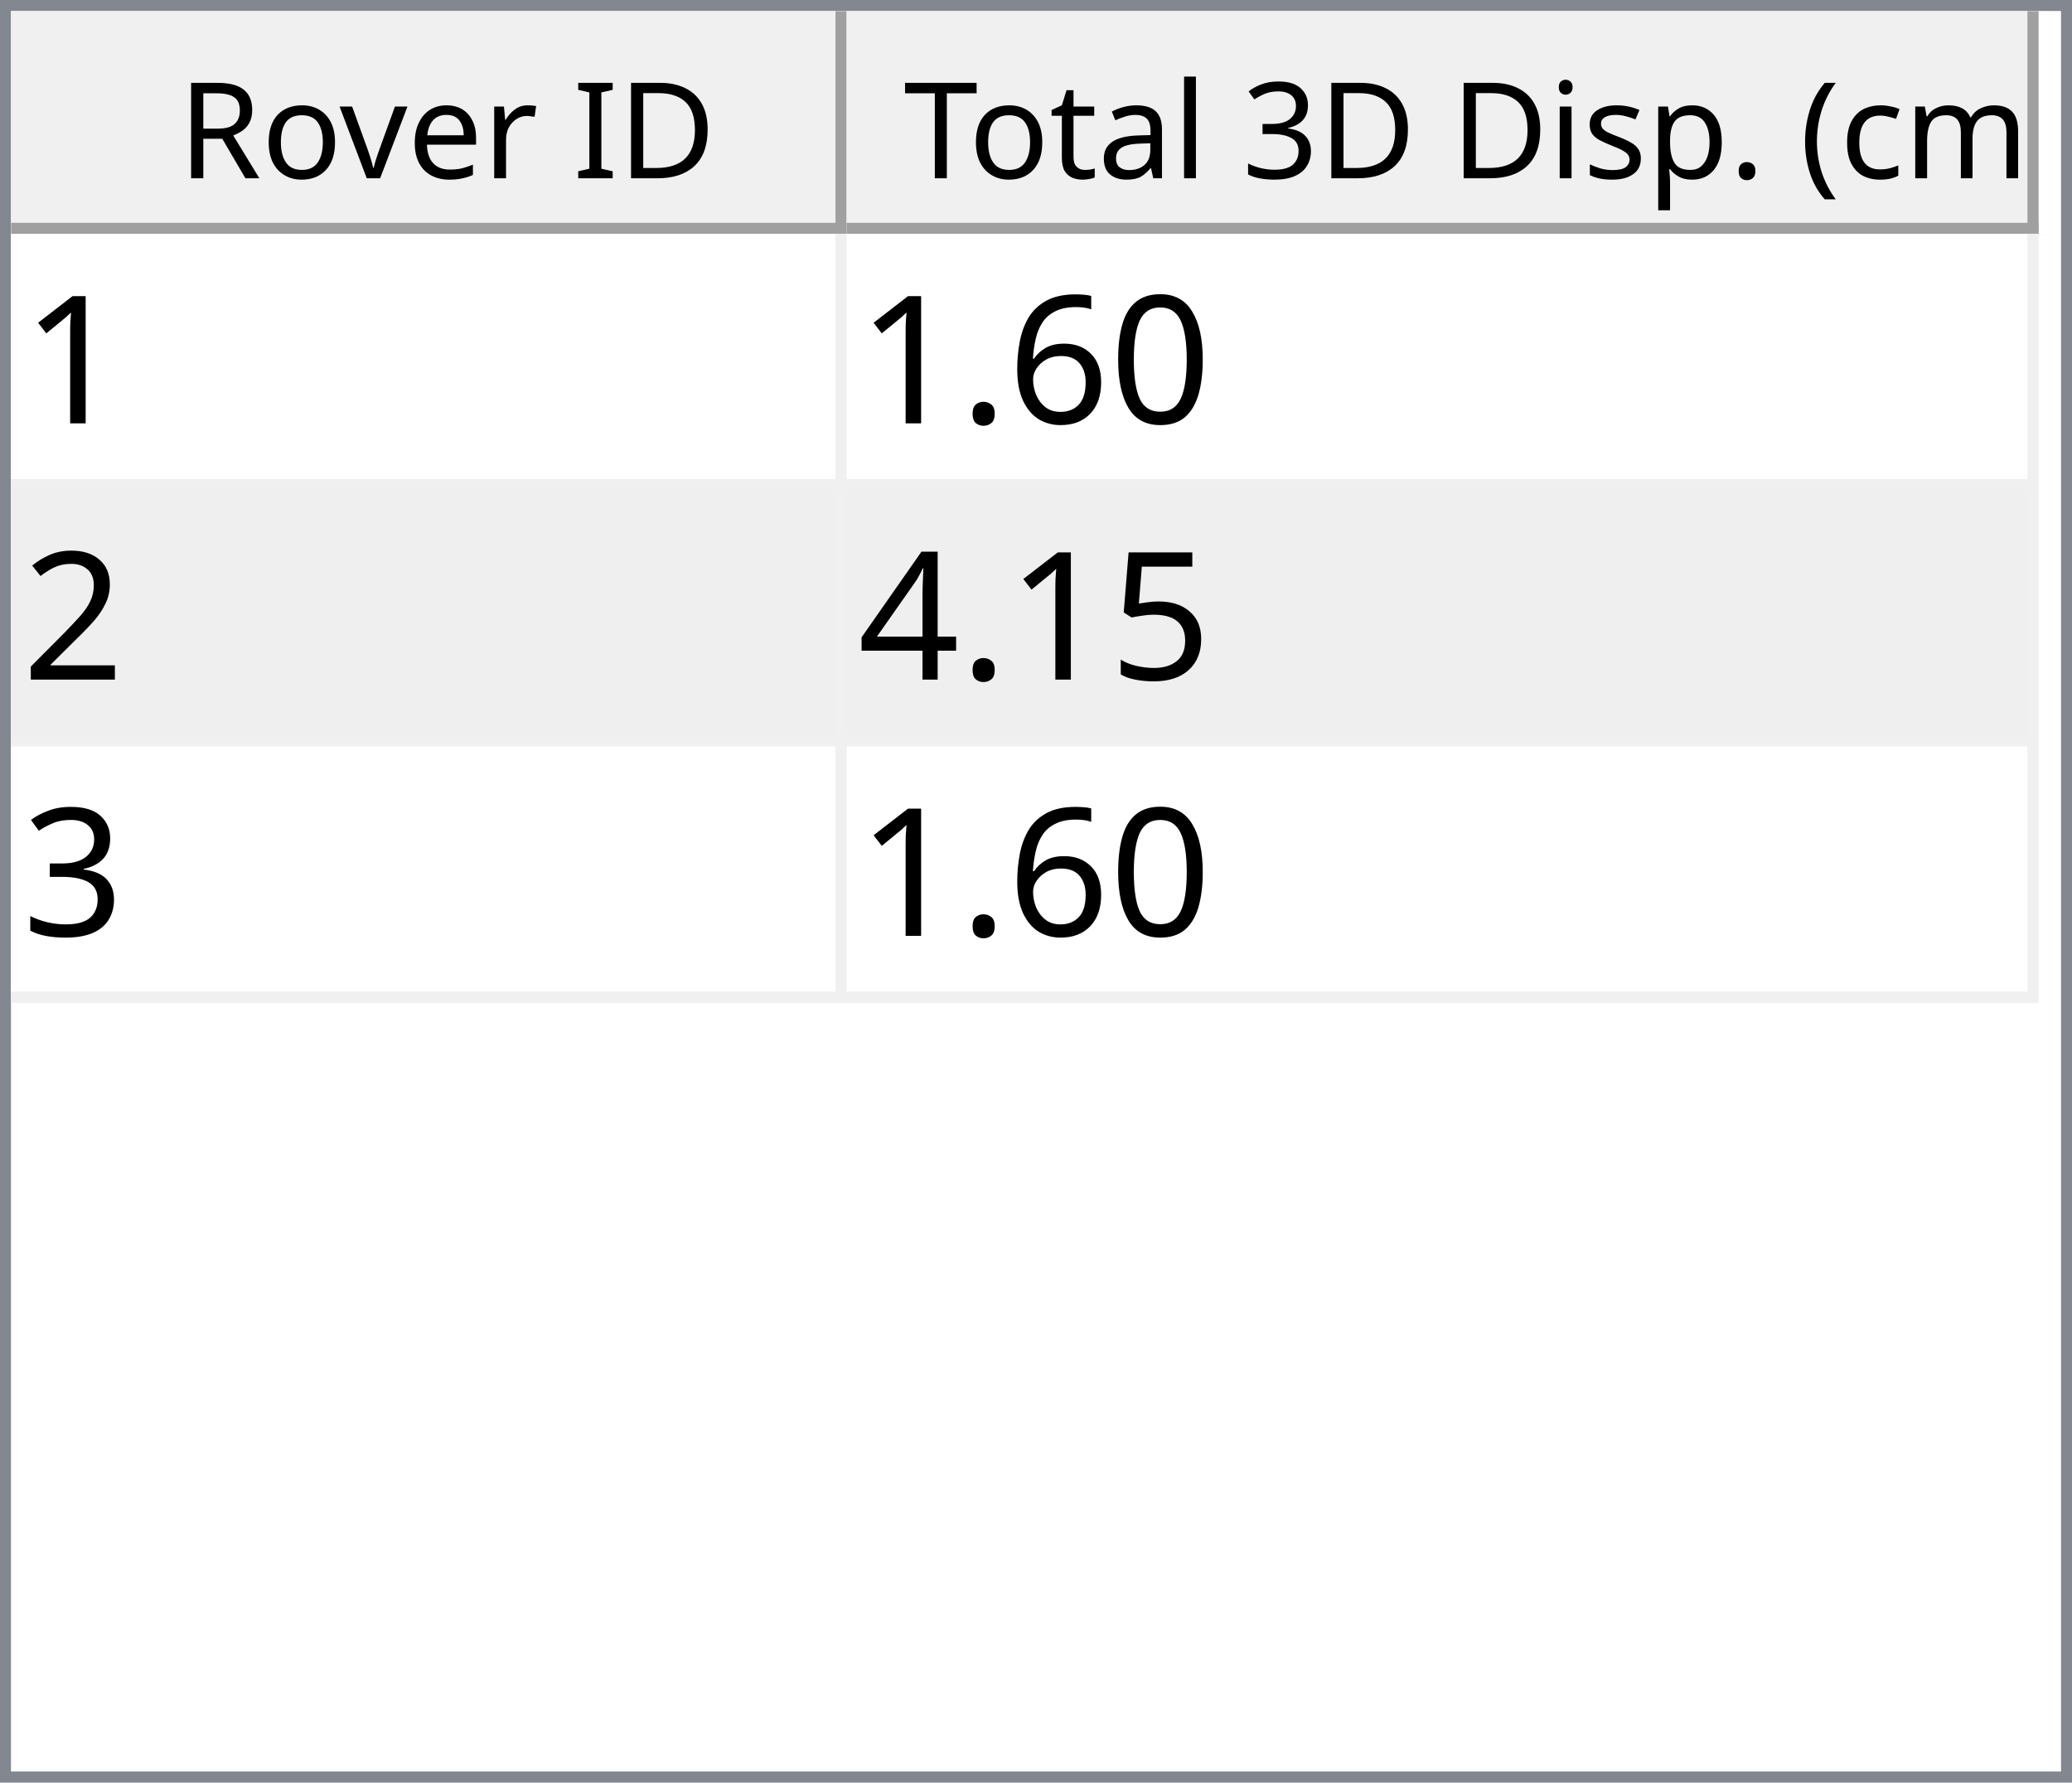
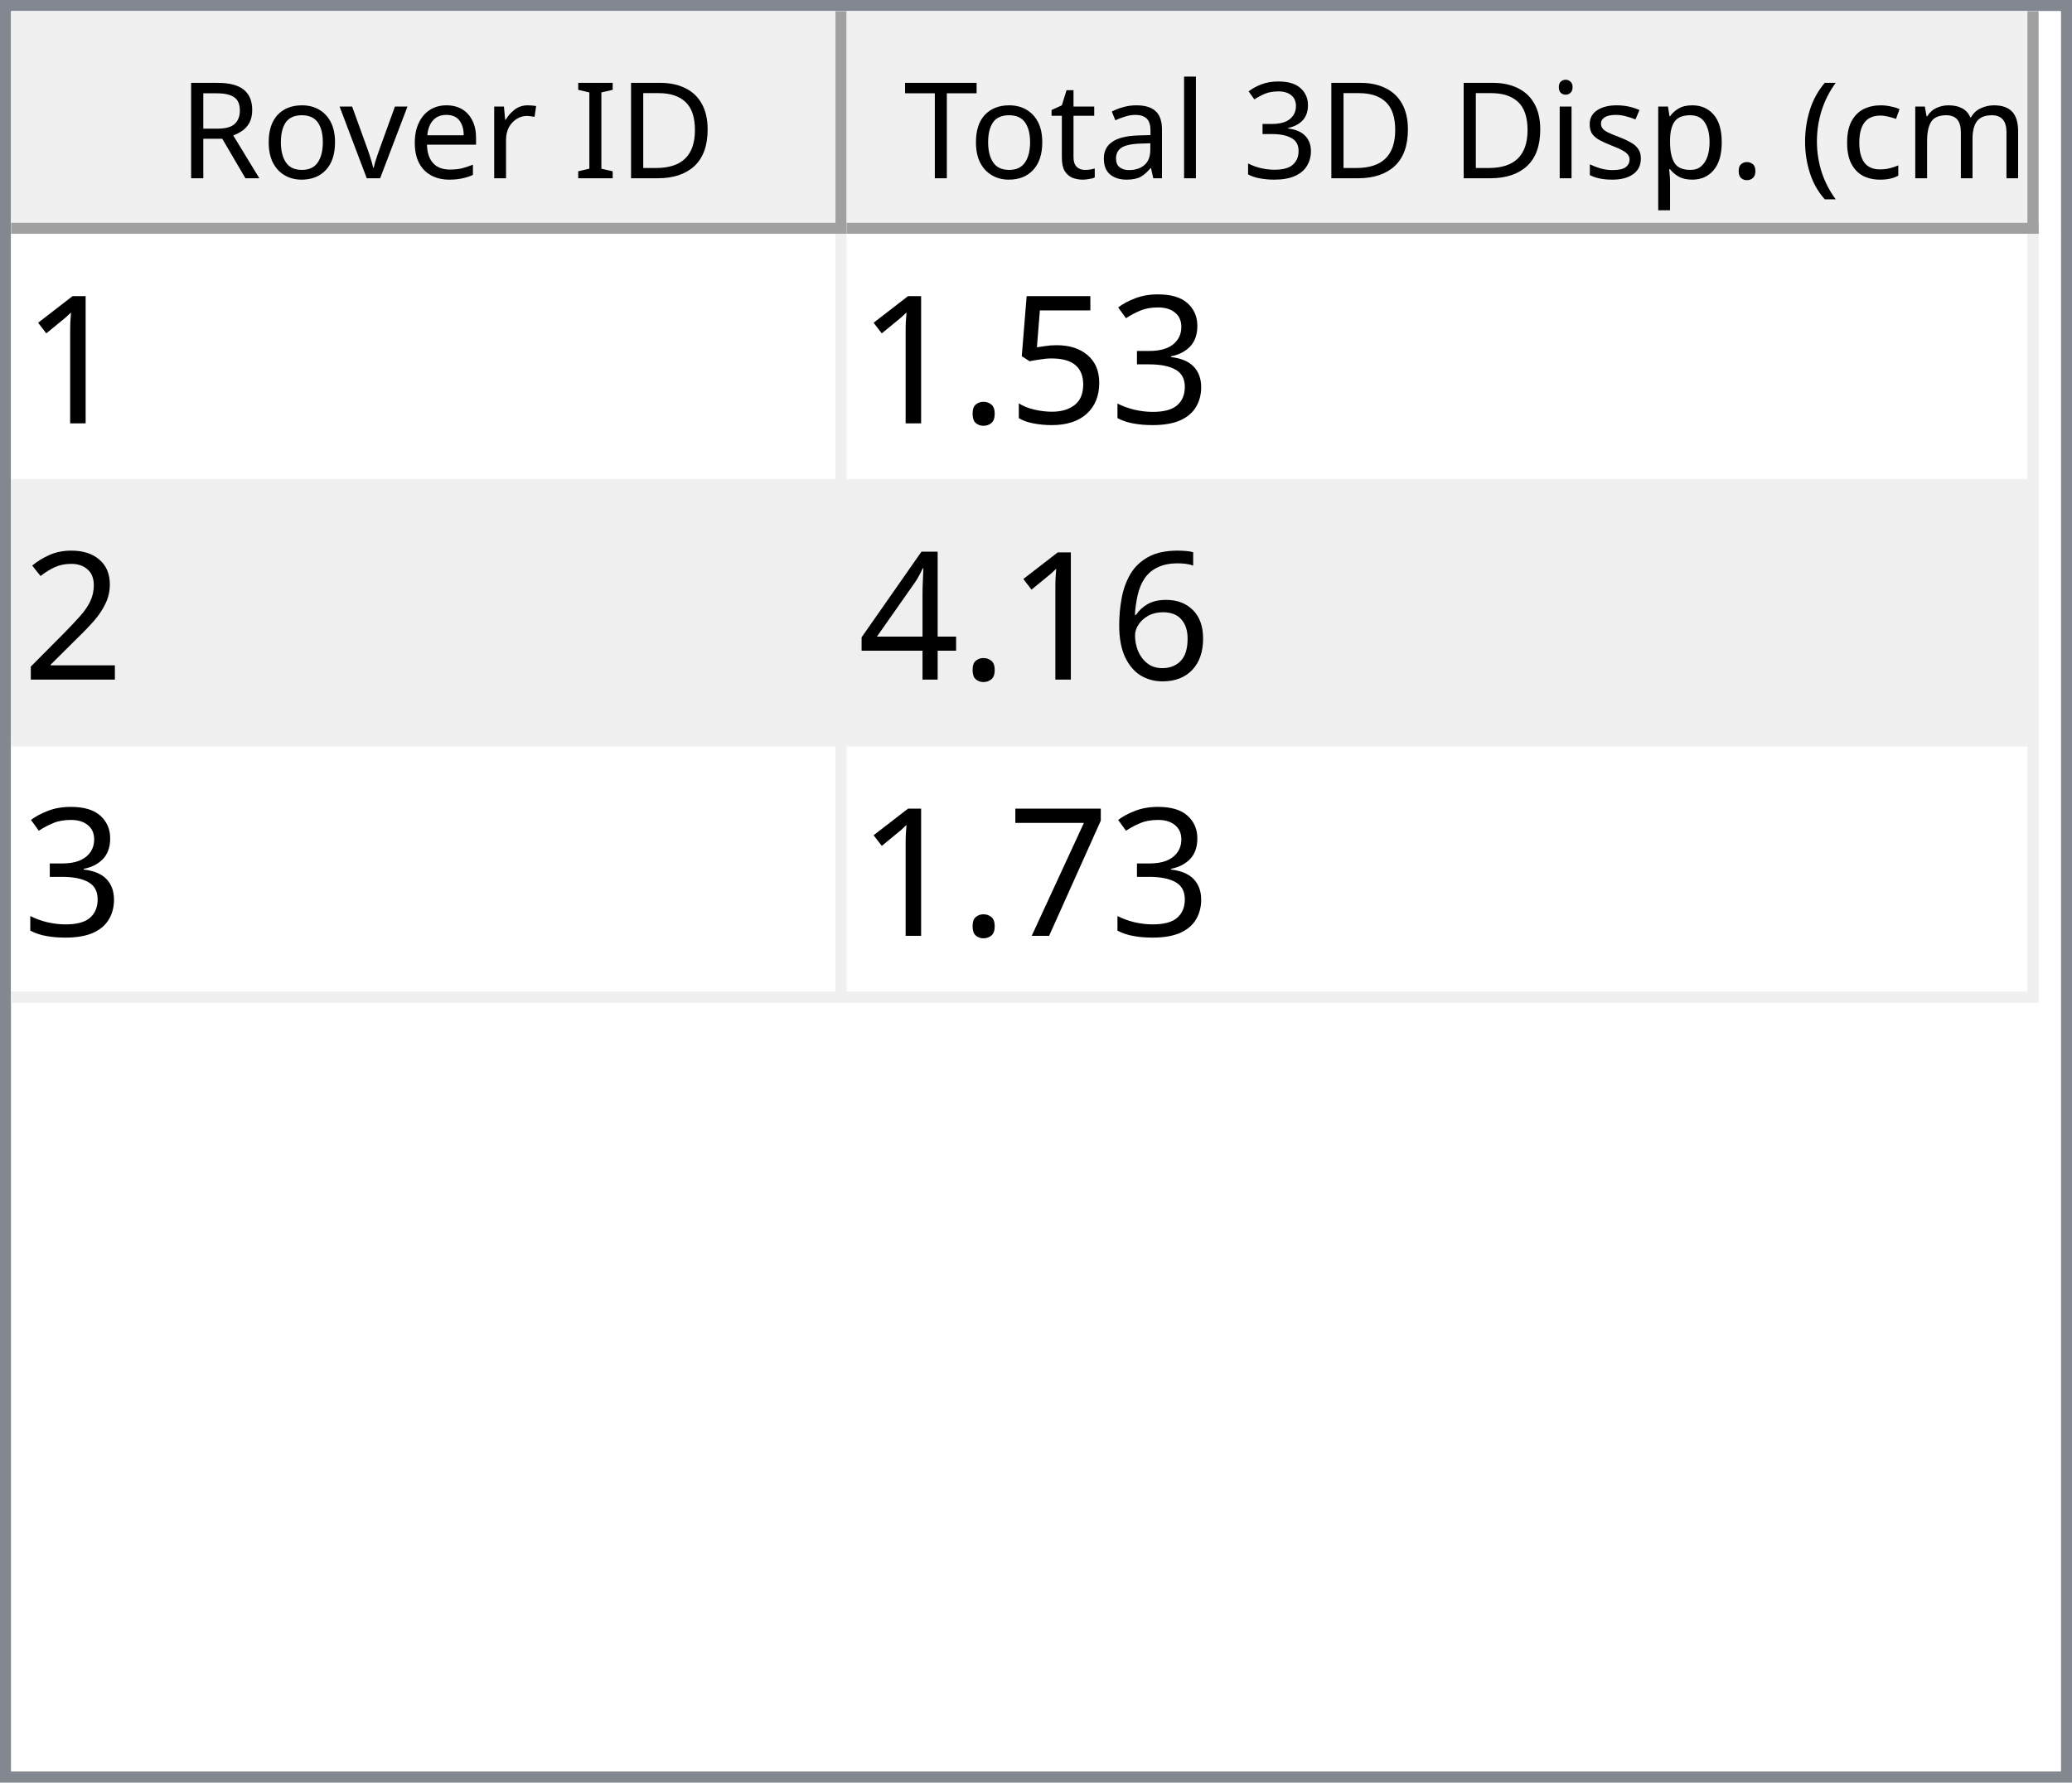
<svg xmlns="http://www.w3.org/2000/svg" style="fill-opacity:1; color-rendering:auto; color-interpolation:auto; text-rendering:auto; stroke:black; stroke-linecap:square; stroke-miterlimit:10; shape-rendering:auto; stroke-opacity:1; fill:black; stroke-dasharray:none; font-weight:normal; stroke-width:1; font-family:'Dialog'; font-style:normal; stroke-linejoin:miter; font-size:12px; stroke-dashoffset:0; image-rendering:auto;" width="186" height="160">
  <defs id="genericDefs" />
  <g>
    <defs id="defs1">
      <clipPath clipPathUnits="userSpaceOnUse" id="clipPath1">
        <path d="M0 0 L186 0 L186 160 L0 160 L0 0 Z" />
      </clipPath>
      <clipPath clipPathUnits="userSpaceOnUse" id="clipPath2">
        <path d="M0 0 L0 160 L186 160 L186 0 Z" />
      </clipPath>
      <clipPath clipPathUnits="userSpaceOnUse" id="clipPath3">
        <path d="M0 0 L0 20 L184 20 L184 0 Z" />
      </clipPath>
      <clipPath clipPathUnits="userSpaceOnUse" id="clipPath4">
        <path d="M0 0 L0 20 L75 20 L75 0 Z" />
      </clipPath>
      <clipPath clipPathUnits="userSpaceOnUse" id="clipPath5">
        <path d="M1 1 L1 19 L74 19 L74 1 Z" />
      </clipPath>
      <clipPath clipPathUnits="userSpaceOnUse" id="clipPath6">
        <path d="M0 0 L0 18 L73 18 L73 0 Z" />
      </clipPath>
      <clipPath clipPathUnits="userSpaceOnUse" id="clipPath7">
        <path d="M-0.5 -0.5 L-0.5 19.5 L74.5 19.5 L74.5 -0.5 Z" />
      </clipPath>
      <clipPath clipPathUnits="userSpaceOnUse" id="clipPath8">
        <path d="M0 0 L0 20 L107 20 L107 0 Z" />
      </clipPath>
      <clipPath clipPathUnits="userSpaceOnUse" id="clipPath9">
        <path d="M1 1 L1 19 L106 19 L106 1 Z" />
      </clipPath>
      <clipPath clipPathUnits="userSpaceOnUse" id="clipPath10">
        <path d="M0 0 L0 18 L105 18 L105 0 Z" />
      </clipPath>
      <clipPath clipPathUnits="userSpaceOnUse" id="clipPath11">
        <path d="M-0.5 -0.5 L-0.5 19.5 L106.5 19.5 L106.5 -0.5 Z" />
      </clipPath>
      <clipPath clipPathUnits="userSpaceOnUse" id="clipPath12">
        <path d="M0 0 L0 138 L184 138 L184 0 Z" />
      </clipPath>
      <clipPath clipPathUnits="userSpaceOnUse" id="clipPath13">
        <path d="M0 0 L0 69 L182 69 L182 0 Z" />
      </clipPath>
      <clipPath clipPathUnits="userSpaceOnUse" id="clipPath14">
        <path d="M-0.5 -0.5 L-0.5 68.5 L181.5 68.5 L181.5 -0.5 Z" />
      </clipPath>
      <clipPath clipPathUnits="userSpaceOnUse" id="clipPath15">
        <path d="M0 0 L0 22 L74 22 L74 0 Z" />
      </clipPath>
      <clipPath clipPathUnits="userSpaceOnUse" id="clipPath16">
        <path d="M0 0 L0 22 L106 22 L106 0 Z" />
      </clipPath>
      <font horiz-adv-x="64.551" id="font1">
        <font-face ascent="107.91" descent="25.098" units-per-em="100" style="font-style:normal; font-family:Segoe UI; font-weight:normal;" />
        <missing-glyph horiz-adv-x="64.551" d="M8.109 0 L8.109 68.266 L56.453 68.266 L56.453 0 L8.109 0 ZM15.328 7.234 L49.219 7.234 L49.219 61.031 L15.328 61.031 L15.328 7.234 Z" />
        <glyph unicode="D" horiz-adv-x="70.117" d="M9.188 0 L9.188 70.016 L28.516 70.016 Q65.531 70.016 65.531 35.891 Q65.531 19.672 55.25 9.836 Q44.969 0 27.734 0 L9.188 0 ZM17.391 62.594 L17.391 7.422 L27.828 7.422 Q41.609 7.422 49.273 14.797 Q56.938 22.172 56.938 35.688 Q56.938 62.594 28.328 62.594 L17.391 62.594 Z" />
        <glyph unicode="I" horiz-adv-x="26.611" d="M17.391 0 L9.188 0 L9.188 70.016 L17.391 70.016 L17.391 0 Z" />
        <glyph unicode=" " horiz-adv-x="27.393" d="" />
        <glyph unicode="r" horiz-adv-x="34.766" d="M34.188 41.891 Q32.078 43.5 28.125 43.5 Q23 43.5 19.555 38.672 Q16.109 33.844 16.109 25.484 L16.109 0 L8.109 0 L8.109 50 L16.109 50 L16.109 39.703 L16.312 39.703 Q18.016 44.969 21.531 47.922 Q25.047 50.875 29.391 50.875 Q32.516 50.875 34.188 50.203 L34.188 41.891 Z" />
        <glyph unicode="e" horiz-adv-x="52.295" d="M48.297 23 L12.984 23 Q13.188 14.656 17.484 10.109 Q21.781 5.562 29.297 5.562 Q37.75 5.562 44.828 11.141 L44.828 3.609 Q38.234 -1.172 27.391 -1.172 Q16.797 -1.172 10.742 5.641 Q4.688 12.453 4.688 24.812 Q4.688 36.469 11.305 43.82 Q17.922 51.172 27.734 51.172 Q37.547 51.172 42.922 44.828 Q48.297 38.484 48.297 27.203 L48.297 23 ZM40.094 29.781 Q40.047 36.719 36.75 40.578 Q33.453 44.438 27.594 44.438 Q21.922 44.438 17.969 40.383 Q14.016 36.328 13.094 29.781 L40.094 29.781 Z" />
        <glyph unicode="v" horiz-adv-x="47.9" d="M47.406 50 L27.484 0 L19.625 0 L0.688 50 L9.469 50 L22.172 13.672 Q23.578 9.672 23.922 6.688 L24.125 6.688 Q24.609 10.453 25.688 13.484 L38.969 50 L47.406 50 Z" />
        <glyph unicode="o" horiz-adv-x="58.594" d="M29 -1.172 Q17.922 -1.172 11.305 5.836 Q4.688 12.844 4.688 24.422 Q4.688 37.016 11.57 44.094 Q18.453 51.172 30.172 51.172 Q41.359 51.172 47.633 44.289 Q53.906 37.406 53.906 25.203 Q53.906 13.234 47.141 6.031 Q40.375 -1.172 29 -1.172 ZM29.594 44.438 Q21.875 44.438 17.383 39.188 Q12.891 33.938 12.891 24.703 Q12.891 15.828 17.43 10.695 Q21.969 5.562 29.594 5.562 Q37.359 5.562 41.531 10.594 Q45.703 15.625 45.703 24.906 Q45.703 34.281 41.531 39.359 Q37.359 44.438 29.594 44.438 Z" />
        <glyph unicode="R" horiz-adv-x="59.814" d="M59.375 0 L49.609 0 L37.891 19.625 Q36.281 22.359 34.766 24.289 Q33.25 26.219 31.664 27.438 Q30.078 28.656 28.25 29.219 Q26.422 29.781 24.125 29.781 L17.391 29.781 L17.391 0 L9.188 0 L9.188 70.016 L30.078 70.016 Q34.672 70.016 38.555 68.867 Q42.438 67.719 45.289 65.375 Q48.141 63.031 49.758 59.547 Q51.375 56.062 51.375 51.375 Q51.375 47.703 50.273 44.656 Q49.172 41.609 47.148 39.211 Q45.125 36.812 42.266 35.133 Q39.406 33.453 35.844 32.516 L35.844 32.328 Q37.594 31.547 38.891 30.547 Q40.188 29.547 41.359 28.18 Q42.531 26.812 43.68 25.078 Q44.828 23.344 46.234 21.047 L59.375 0 ZM17.391 62.594 L17.391 37.203 L28.516 37.203 Q31.594 37.203 34.203 38.133 Q36.812 39.062 38.719 40.797 Q40.625 42.531 41.703 45.047 Q42.781 47.562 42.781 50.688 Q42.781 56.297 39.141 59.445 Q35.5 62.594 28.609 62.594 L17.391 62.594 Z" />
        <glyph unicode=")" horiz-adv-x="30.176" d="M8.297 -15.922 L1.172 -15.922 Q16.406 2.344 16.406 26.812 Q16.406 51.469 1.078 70.016 L8.297 70.016 Q23.531 52.156 23.531 26.703 Q23.531 1.375 8.297 -15.922 Z" />
        <glyph unicode="m" horiz-adv-x="86.133" d="M79.109 0 L71.094 0 L71.094 28.719 Q71.094 37.016 68.531 40.727 Q65.969 44.438 59.906 44.438 Q54.781 44.438 51.195 39.75 Q47.609 35.062 47.609 28.516 L47.609 0 L39.594 0 L39.594 29.688 Q39.594 44.438 28.219 44.438 Q22.953 44.438 19.531 40.016 Q16.109 35.594 16.109 28.516 L16.109 0 L8.109 0 L8.109 50 L16.109 50 L16.109 42.094 L16.312 42.094 Q21.625 51.172 31.844 51.172 Q36.969 51.172 40.773 48.312 Q44.578 45.453 46 40.828 Q51.562 51.172 62.594 51.172 Q79.109 51.172 79.109 30.812 L79.109 0 Z" />
        <glyph unicode="c" horiz-adv-x="46.191" d="M42.188 2.297 Q36.422 -1.172 28.516 -1.172 Q17.828 -1.172 11.258 5.789 Q4.688 12.75 4.688 23.828 Q4.688 36.188 11.766 43.68 Q18.844 51.172 30.672 51.172 Q37.25 51.172 42.281 48.734 L42.281 40.531 Q36.719 44.438 30.375 44.438 Q22.703 44.438 17.797 38.945 Q12.891 33.453 12.891 24.516 Q12.891 15.719 17.508 10.641 Q22.125 5.562 29.891 5.562 Q36.422 5.562 42.188 9.906 L42.188 2.297 Z" />
        <glyph unicode="(" horiz-adv-x="30.176" d="M29.109 -15.922 L21.969 -15.922 Q6.844 1.375 6.844 26.703 Q6.844 52.156 21.969 70.016 L29.203 70.016 Q13.875 51.469 13.875 26.812 Q13.875 2.344 29.109 -15.922 Z" />
        <glyph unicode="." horiz-adv-x="21.68" d="M10.891 -1.078 Q8.641 -1.078 7.055 0.539 Q5.469 2.156 5.469 4.391 Q5.469 6.641 7.055 8.273 Q8.641 9.906 10.891 9.906 Q13.188 9.906 14.797 8.273 Q16.406 6.641 16.406 4.391 Q16.406 2.156 14.797 0.539 Q13.188 -1.078 10.891 -1.078 Z" />
        <glyph unicode="p" horiz-adv-x="58.789" d="M16.312 7.234 L16.109 7.234 L16.109 -23 L8.109 -23 L8.109 50 L16.109 50 L16.109 41.219 L16.312 41.219 Q22.219 51.172 33.594 51.172 Q43.266 51.172 48.688 44.461 Q54.109 37.75 54.109 26.469 Q54.109 13.922 48 6.375 Q41.891 -1.172 31.297 -1.172 Q21.578 -1.172 16.312 7.234 ZM16.109 27.391 L16.109 20.406 Q16.109 14.203 20.141 9.883 Q24.172 5.562 30.375 5.562 Q37.641 5.562 41.773 11.133 Q45.906 16.703 45.906 26.609 Q45.906 34.969 42.047 39.703 Q38.188 44.438 31.594 44.438 Q24.609 44.438 20.359 39.578 Q16.109 34.719 16.109 27.391 Z" />
        <glyph unicode="s" horiz-adv-x="42.432" d="M5.078 1.812 L5.078 10.406 Q11.625 5.562 19.484 5.562 Q30.031 5.562 30.031 12.594 Q30.031 14.594 29.125 15.992 Q28.219 17.391 26.68 18.461 Q25.141 19.531 23.07 20.383 Q21 21.234 18.609 22.172 Q15.281 23.484 12.766 24.828 Q10.25 26.172 8.57 27.859 Q6.891 29.547 6.031 31.695 Q5.172 33.844 5.172 36.719 Q5.172 40.234 6.789 42.945 Q8.406 45.656 11.086 47.484 Q13.766 49.312 17.211 50.242 Q20.656 51.172 24.312 51.172 Q30.812 51.172 35.938 48.922 L35.938 40.828 Q30.422 44.438 23.25 44.438 Q21 44.438 19.195 43.922 Q17.391 43.406 16.094 42.477 Q14.797 41.547 14.086 40.258 Q13.375 38.969 13.375 37.406 Q13.375 35.453 14.086 34.133 Q14.797 32.812 16.164 31.789 Q17.531 30.766 19.484 29.938 Q21.438 29.109 23.922 28.125 Q27.25 26.859 29.883 25.516 Q32.516 24.172 34.375 22.484 Q36.234 20.797 37.234 18.602 Q38.234 16.406 38.234 13.375 Q38.234 9.672 36.602 6.938 Q34.969 4.203 32.234 2.398 Q29.5 0.594 25.93 -0.289 Q22.359 -1.172 18.453 -1.172 Q10.75 -1.172 5.078 1.812 Z" />
        <glyph unicode="i" horiz-adv-x="24.219" d="M12.203 62.703 Q10.062 62.703 8.547 64.164 Q7.031 65.625 7.031 67.875 Q7.031 70.125 8.547 71.609 Q10.062 73.094 12.203 73.094 Q14.406 73.094 15.945 71.609 Q17.484 70.125 17.484 67.875 Q17.484 65.719 15.945 64.211 Q14.406 62.703 12.203 62.703 ZM16.109 0 L8.109 0 L8.109 50 L16.109 50 L16.109 0 Z" />
        <glyph unicode="3" horiz-adv-x="53.906" d="M46.531 19.828 Q46.531 15.094 44.75 11.211 Q42.969 7.328 39.719 4.57 Q36.469 1.812 31.93 0.297 Q27.391 -1.219 21.922 -1.219 Q11.922 -1.219 6 2.594 L6 11.188 Q13.094 5.609 22.219 5.609 Q25.875 5.609 28.828 6.539 Q31.781 7.469 33.906 9.227 Q36.031 10.984 37.18 13.477 Q38.328 15.969 38.328 19.094 Q38.328 32.812 18.797 32.812 L12.984 32.812 L12.984 39.594 L18.5 39.594 Q35.797 39.594 35.797 52.484 Q35.797 64.406 22.609 64.406 Q15.188 64.406 8.688 59.422 L8.688 67.188 Q15.375 71.188 24.609 71.188 Q29 71.188 32.57 69.969 Q36.141 68.75 38.68 66.555 Q41.219 64.359 42.609 61.281 Q44 58.203 44 54.5 Q44 40.672 30.031 36.719 L30.031 36.531 Q33.594 36.141 36.625 34.797 Q39.656 33.453 41.852 31.305 Q44.047 29.156 45.289 26.25 Q46.531 23.344 46.531 19.828 Z" />
        <glyph unicode="l" horiz-adv-x="24.219" d="M16.109 0 L8.109 0 L8.109 74.031 L16.109 74.031 L16.109 0 Z" />
        <glyph unicode="a" horiz-adv-x="50.879" d="M43.891 0 L35.891 0 L35.891 7.812 L35.688 7.812 Q30.469 -1.172 20.312 -1.172 Q12.844 -1.172 8.617 2.781 Q4.391 6.734 4.391 13.281 Q4.391 27.297 20.906 29.594 L35.891 31.688 Q35.891 44.438 25.594 44.438 Q16.547 44.438 9.281 38.281 L9.281 46.484 Q16.656 51.172 26.266 51.172 Q43.891 51.172 43.891 32.516 L43.891 0 ZM35.891 25.297 L23.828 23.641 Q18.266 22.859 15.43 20.875 Q12.594 18.891 12.594 13.875 Q12.594 10.203 15.211 7.883 Q17.828 5.562 22.172 5.562 Q28.125 5.562 32.008 9.742 Q35.891 13.922 35.891 20.312 L35.891 25.297 Z" />
        <glyph unicode="t" horiz-adv-x="33.887" d="M31.297 0.484 Q28.469 -1.078 23.828 -1.078 Q10.688 -1.078 10.688 13.578 L10.688 43.172 L2.094 43.172 L2.094 50 L10.688 50 L10.688 62.203 L18.703 64.797 L18.703 50 L31.297 50 L31.297 43.172 L18.703 43.172 L18.703 14.984 Q18.703 9.969 20.414 7.82 Q22.125 5.672 26.078 5.672 Q29.109 5.672 31.297 7.328 L31.297 0.484 Z" />
        <glyph unicode="T" horiz-adv-x="52.393" d="M50.594 62.594 L30.375 62.594 L30.375 0 L22.172 0 L22.172 62.594 L2 62.594 L2 70.016 L50.594 70.016 L50.594 62.594 Z" />
      </font>
      <font horiz-adv-x="75.0" id="font2">
        <font-face ascent="100.537" descent="21.973" units-per-em="100" style="font-style:normal; font-family:sans-serif; font-weight:normal;" />
        <missing-glyph horiz-adv-x="75.0" d="M12.5 0 L12.5 62.5 L62.5 62.5 L62.5 0 L12.5 0 ZM14.062 1.562 L60.938 1.562 L60.938 60.938 L14.062 60.938 L14.062 1.562 Z" />
        <glyph unicode="1" horiz-adv-x="55.615" d="M37.25 0 L28.469 0 L28.469 56 Q25.297 52.984 20.141 49.953 Q14.984 46.922 10.891 45.406 L10.891 53.906 Q18.266 57.375 23.781 62.305 Q29.297 67.234 31.594 71.875 L37.25 71.875 L37.25 0 Z" />
-         <glyph unicode="0" horiz-adv-x="55.615" d="M4.156 35.297 Q4.156 48 6.766 55.742 Q9.375 63.484 14.523 67.68 Q19.672 71.875 27.484 71.875 Q33.25 71.875 37.594 69.555 Q41.938 67.234 44.773 62.867 Q47.609 58.5 49.219 52.227 Q50.828 45.953 50.828 35.297 Q50.828 22.703 48.242 14.969 Q45.656 7.234 40.508 3.008 Q35.359 -1.219 27.484 -1.219 Q17.141 -1.219 11.234 6.203 Q4.156 15.141 4.156 35.297 ZM13.188 35.297 Q13.188 17.672 17.312 11.836 Q21.438 6 27.484 6 Q33.547 6 37.672 11.859 Q41.797 17.719 41.797 35.297 Q41.797 52.984 37.672 58.789 Q33.547 64.594 27.391 64.594 Q21.344 64.594 17.719 59.469 Q13.188 52.938 13.188 35.297 Z" />
-         <glyph unicode="6" horiz-adv-x="55.615" d="M49.75 54.047 L41.016 53.375 Q39.844 58.547 37.703 60.891 Q34.125 64.656 28.906 64.656 Q24.703 64.656 21.531 62.312 Q17.391 59.281 14.992 53.469 Q12.594 47.656 12.5 36.922 Q15.672 41.75 20.266 44.094 Q24.859 46.438 29.891 46.438 Q38.672 46.438 44.852 39.969 Q51.031 33.5 51.031 23.25 Q51.031 16.5 48.125 10.719 Q45.219 4.938 40.141 1.859 Q35.062 -1.219 28.609 -1.219 Q17.625 -1.219 10.695 6.859 Q3.766 14.938 3.766 33.5 Q3.766 54.25 11.422 63.672 Q18.109 71.875 29.438 71.875 Q37.891 71.875 43.289 67.141 Q48.688 62.406 49.75 54.047 ZM13.875 23.188 Q13.875 18.656 15.797 14.508 Q17.719 10.359 21.188 8.18 Q24.656 6 28.469 6 Q34.031 6 38.039 10.492 Q42.047 14.984 42.047 22.703 Q42.047 30.125 38.086 34.398 Q34.125 38.672 28.125 38.672 Q22.172 38.672 18.023 34.398 Q13.875 30.125 13.875 23.188 Z" />
+         <glyph unicode="3" horiz-adv-x="55.615" d="M4.203 18.891 L12.984 20.062 Q14.5 12.594 18.141 9.297 Q21.781 6 27 6 Q33.203 6 37.477 10.297 Q41.75 14.594 41.75 20.953 Q41.75 27 37.797 30.93 Q33.844 34.859 27.734 34.859 Q25.25 34.859 21.531 33.891 L22.516 41.609 Q23.391 41.5 23.922 41.5 Q29.547 41.5 34.039 44.43 Q38.531 47.359 38.531 53.469 Q38.531 58.297 35.258 61.477 Q31.984 64.656 26.812 64.656 Q21.688 64.656 18.266 61.43 Q14.844 58.203 13.875 51.766 L5.078 53.328 Q6.688 62.156 12.398 67.016 Q18.109 71.875 26.609 71.875 Q32.469 71.875 37.398 69.359 Q42.328 66.844 44.945 62.5 Q47.562 58.156 47.562 53.266 Q47.562 48.641 45.07 44.828 Q42.578 41.016 37.703 38.766 Q44.047 37.312 47.562 32.695 Q51.078 28.078 51.078 21.141 Q51.078 11.766 44.242 5.25 Q37.406 -1.266 26.953 -1.266 Q17.531 -1.266 11.305 4.352 Q5.078 9.969 4.203 18.891 Z" />
+         <glyph unicode="5" horiz-adv-x="55.615" d="M4.156 18.75 L13.375 19.531 Q14.406 12.797 18.141 9.398 Q21.875 6 27.156 6 Q33.5 6 37.891 10.789 Q42.281 15.578 42.281 23.484 Q42.281 31 38.062 35.352 Q33.844 39.703 27 39.703 Q22.75 39.703 19.336 37.773 Q15.922 35.844 13.969 32.766 L5.719 33.844 L12.641 70.609 L48.25 70.609 L48.25 62.203 L19.672 62.203 L15.828 42.969 Q22.266 47.469 29.344 47.469 Q38.719 47.469 45.164 40.969 Q51.609 34.469 51.609 24.266 Q51.609 14.547 45.953 7.469 Q39.062 -1.219 27.156 -1.219 Q17.391 -1.219 11.211 4.25 Q5.031 9.719 4.156 18.75 Z" />
        <glyph unicode="." horiz-adv-x="27.783" d="M9.078 0 L9.078 10.016 L19.094 10.016 L19.094 0 L9.078 0 Z" />
        <glyph unicode="2" horiz-adv-x="55.615" d="M50.344 8.453 L50.344 0 L3.031 0 Q2.938 3.172 4.047 6.109 Q5.859 10.938 9.836 15.625 Q13.812 20.312 21.344 26.469 Q33.016 36.031 37.117 41.625 Q41.219 47.219 41.219 52.203 Q41.219 57.422 37.477 61.008 Q33.734 64.594 27.734 64.594 Q21.391 64.594 17.578 60.789 Q13.766 56.984 13.719 50.25 L4.688 51.172 Q5.609 61.281 11.664 66.578 Q17.719 71.875 27.938 71.875 Q38.234 71.875 44.242 66.164 Q50.25 60.453 50.25 52 Q50.25 47.703 48.492 43.555 Q46.734 39.406 42.656 34.812 Q38.578 30.219 29.109 22.219 Q21.188 15.578 18.945 13.211 Q16.703 10.844 15.234 8.453 L50.344 8.453 Z" />
-         <glyph unicode="5" horiz-adv-x="55.615" d="M4.156 18.75 L13.375 19.531 Q14.406 12.797 18.141 9.398 Q21.875 6 27.156 6 Q33.5 6 37.891 10.789 Q42.281 15.578 42.281 23.484 Q42.281 31 38.062 35.352 Q33.844 39.703 27 39.703 Q22.75 39.703 19.336 37.773 Q15.922 35.844 13.969 32.766 L5.719 33.844 L12.641 70.609 L48.25 70.609 L48.25 62.203 L19.672 62.203 L15.828 42.969 Q22.266 47.469 29.344 47.469 Q38.719 47.469 45.164 40.969 Q51.609 34.469 51.609 24.266 Q51.609 14.547 45.953 7.469 Q39.062 -1.219 27.156 -1.219 Q17.391 -1.219 11.211 4.25 Q5.031 9.719 4.156 18.75 Z" />
+         <glyph unicode="6" horiz-adv-x="55.615" d="M49.75 54.047 L41.016 53.375 Q39.844 58.547 37.703 60.891 Q34.125 64.656 28.906 64.656 Q24.703 64.656 21.531 62.312 Q17.391 59.281 14.992 53.469 Q12.594 47.656 12.5 36.922 Q15.672 41.75 20.266 44.094 Q24.859 46.438 29.891 46.438 Q38.672 46.438 44.852 39.969 Q51.031 33.5 51.031 23.25 Q51.031 16.5 48.125 10.719 Q45.219 4.938 40.141 1.859 Q35.062 -1.219 28.609 -1.219 Q17.625 -1.219 10.695 6.859 Q3.766 14.938 3.766 33.5 Q3.766 54.25 11.422 63.672 Q18.109 71.875 29.438 71.875 Q37.891 71.875 43.289 67.141 Q48.688 62.406 49.75 54.047 ZM13.875 23.188 Q13.875 18.656 15.797 14.508 Q17.719 10.359 21.188 8.18 Q24.656 6 28.469 6 Q34.031 6 38.039 10.492 Q42.047 14.984 42.047 22.703 Q42.047 30.125 38.086 34.398 Q34.125 38.672 28.125 38.672 Q22.172 38.672 18.023 34.398 Q13.875 30.125 13.875 23.188 Z" />
        <glyph unicode="4" horiz-adv-x="55.615" d="M32.328 0 L32.328 17.141 L1.266 17.141 L1.266 25.203 L33.938 71.578 L41.109 71.578 L41.109 25.203 L50.781 25.203 L50.781 17.141 L41.109 17.141 L41.109 0 L32.328 0 ZM32.328 25.203 L32.328 57.469 L9.906 25.203 L32.328 25.203 Z" />
-         <glyph unicode="3" horiz-adv-x="55.615" d="M4.203 18.891 L12.984 20.062 Q14.5 12.594 18.141 9.297 Q21.781 6 27 6 Q33.203 6 37.477 10.297 Q41.75 14.594 41.75 20.953 Q41.75 27 37.797 30.93 Q33.844 34.859 27.734 34.859 Q25.25 34.859 21.531 33.891 L22.516 41.609 Q23.391 41.5 23.922 41.5 Q29.547 41.5 34.039 44.43 Q38.531 47.359 38.531 53.469 Q38.531 58.297 35.258 61.477 Q31.984 64.656 26.812 64.656 Q21.688 64.656 18.266 61.43 Q14.844 58.203 13.875 51.766 L5.078 53.328 Q6.688 62.156 12.398 67.016 Q18.109 71.875 26.609 71.875 Q32.469 71.875 37.398 69.359 Q42.328 66.844 44.945 62.5 Q47.562 58.156 47.562 53.266 Q47.562 48.641 45.07 44.828 Q42.578 41.016 37.703 38.766 Q44.047 37.312 47.562 32.695 Q51.078 28.078 51.078 21.141 Q51.078 11.766 44.242 5.25 Q37.406 -1.266 26.953 -1.266 Q17.531 -1.266 11.305 4.352 Q5.078 9.969 4.203 18.891 Z" />
+         <glyph unicode="7" horiz-adv-x="55.615" d="M4.734 62.203 L4.734 70.656 L51.078 70.656 L51.078 63.812 Q44.234 56.547 37.523 44.484 Q30.812 32.422 27.156 19.672 Q24.516 10.688 23.781 0 L14.75 0 Q14.891 8.453 18.062 20.414 Q21.234 32.375 27.172 43.484 Q33.109 54.594 39.797 62.203 L4.734 62.203 Z" />
      </font>
    </defs>
    <g style="fill:white; stroke:white;">
      <rect x="0" y="0" width="186" style="clip-path:url(#clipPath1); stroke:none;" height="160" />
    </g>
    <g style="fill:white; text-rendering:optimizeSpeed; color-rendering:optimizeSpeed; image-rendering:optimizeSpeed; shape-rendering:crispEdges; stroke:white; color-interpolation:sRGB;">
      <rect x="0" width="186" height="160" y="0" style="stroke:none;" />
      <path style="stroke:none;" d="M0 160 L186 160 L186 0 L0 0 Z" />
    </g>
    <g style="fill:rgb(240,240,240); font-family:'Segoe UI'; stroke:rgb(240,240,240);">
      <rect x="0" y="0" width="186" style="clip-path:url(#clipPath2); stroke:none;" height="160" />
    </g>
    <g style="fill:rgb(130,135,144); font-family:'Segoe UI'; stroke:rgb(130,135,144);">
      <path d="M0 0 L186 0 L186 160 L0 160 L0 0 ZM1 1 L185 1 L185 159 L1 159 L1 1 Z" style="fill-rule:evenodd; clip-path:url(#clipPath2); stroke:none;" />
    </g>
    <g style="fill:white; font-family:'Segoe UI'; stroke:white;" transform="translate(1,1)">
      <rect x="0" y="0" width="184" style="clip-path:url(#clipPath3); stroke:none;" height="20" />
    </g>
    <g style="fill:rgb(240,240,240); font-family:'Segoe UI'; stroke:rgb(240,240,240);" transform="translate(1,1)">
      <rect x="0" y="0" width="75" style="clip-path:url(#clipPath4); stroke:none;" height="20" />
    </g>
    <g style="font-family:'Segoe UI';" transform="translate(2,2)">
      <text x="14" xml:space="preserve" y="14" style="clip-path:url(#clipPath6); stroke:none;">Rover ID</text>
    </g>
    <g style="fill:rgb(160,160,160); font-family:'Segoe UI'; stroke:rgb(160,160,160); stroke-linejoin:bevel;" transform="translate(1.5,1.5)">
      <line x1="74" x2="74" y1="0" style="fill:none; clip-path:url(#clipPath7);" y2="19" />
    </g>
    <g style="fill:rgb(160,160,160); font-family:'Segoe UI'; stroke:rgb(160,160,160); stroke-linejoin:bevel;" transform="matrix(1,0,0,1,1,1) translate(0.5,0.5)">
      <line x1="0" x2="74" y1="19" style="fill:none; clip-path:url(#clipPath7);" y2="19" />
    </g>
    <g style="fill:rgb(240,240,240); font-family:'Segoe UI'; stroke:rgb(240,240,240);" transform="translate(76,1)">
      <rect x="0" y="0" width="107" style="clip-path:url(#clipPath8); stroke:none;" height="20" />
    </g>
    <g style="font-family:'Segoe UI';" transform="translate(77,2)">
      <text x="1" xml:space="preserve" y="14" style="clip-path:url(#clipPath10); stroke:none;"> Total 3D Disp. (cm)</text>
    </g>
    <g style="fill:rgb(160,160,160); font-family:'Segoe UI'; stroke:rgb(160,160,160); stroke-linejoin:bevel;" transform="translate(76.5,1.5)">
      <line x1="106" x2="106" y1="0" style="fill:none; clip-path:url(#clipPath11);" y2="19" />
    </g>
    <g style="fill:rgb(160,160,160); font-family:'Segoe UI'; stroke:rgb(160,160,160); stroke-linejoin:bevel;" transform="matrix(1,0,0,1,76,1) translate(0.5,0.5)">
      <line x1="0" x2="106" y1="19" style="fill:none; clip-path:url(#clipPath11);" y2="19" />
    </g>
    <g style="fill:white; font-family:'Segoe UI'; stroke:white;" transform="translate(1,21)">
      <rect x="0" y="0" width="184" style="clip-path:url(#clipPath12); stroke:none;" height="138" />
    </g>
    <g style="fill:rgb(240,240,240); font-size:16px; font-family:sans-serif; stroke:rgb(240,240,240);" transform="translate(1,21)">
      <rect x="0" y="0" width="182" style="clip-path:url(#clipPath13); stroke:none;" height="69" />
      <line transform="translate(0.5,0.5)" x1="0" x2="181" y1="22" style="clip-path:url(#clipPath14); fill:none; stroke-linejoin:bevel;" y2="22" />
    </g>
    <g transform="matrix(1,0,0,1,1,21) translate(0.5,0.5)" style="fill:rgb(240,240,240); font-size:16px; font-family:sans-serif; stroke:rgb(240,240,240); stroke-linejoin:bevel;">
      <line x1="0" x2="181" y1="45" style="fill:none; clip-path:url(#clipPath14);" y2="45" />
    </g>
    <g transform="matrix(1,0,0,1,1,21) translate(0.5,0.5)" style="fill:rgb(240,240,240); font-size:16px; font-family:sans-serif; stroke:rgb(240,240,240); stroke-linejoin:bevel;">
      <line x1="0" x2="181" y1="68" style="fill:none; clip-path:url(#clipPath14);" y2="68" />
    </g>
    <g transform="matrix(1,0,0,1,1,21) translate(0.5,0.5)" style="fill:rgb(240,240,240); font-size:16px; font-family:sans-serif; stroke:rgb(240,240,240); stroke-linejoin:bevel;">
      <line x1="74" x2="74" y1="0" style="fill:none; clip-path:url(#clipPath14);" y2="68" />
    </g>
    <g transform="matrix(1,0,0,1,1,21) translate(0.5,0.5)" style="fill:rgb(240,240,240); font-size:16px; font-family:sans-serif; stroke:rgb(240,240,240); stroke-linejoin:bevel;">
      <line x1="181" x2="181" y1="0" style="fill:none; clip-path:url(#clipPath14);" y2="68" />
    </g>
    <g style="fill:white; font-size:16px; font-family:sans-serif; stroke:white;" transform="matrix(1,0,0,1,1,21)">
      <rect x="0" y="0" width="74" style="clip-path:url(#clipPath15); stroke:none;" height="22" />
      <text x="1" y="17" style="fill:black; clip-path:url(#clipPath15); stroke:none;" xml:space="preserve">1</text>
    </g>
    <g style="fill:white; font-size:16px; font-family:sans-serif; stroke:white;" transform="matrix(1,0,0,1,1,21) translate(75,0)">
      <rect x="0" y="0" width="106" style="clip-path:url(#clipPath16); stroke:none;" height="22" />
-       <text x="1" y="17" style="fill:black; clip-path:url(#clipPath16); stroke:none;" xml:space="preserve">1.60</text>
+       <text x="1" y="17" style="fill:black; clip-path:url(#clipPath16); stroke:none;" xml:space="preserve">1.53</text>
    </g>
    <g style="fill:rgb(239,239,239); font-size:16px; font-family:sans-serif; stroke:rgb(239,239,239);" transform="matrix(1,0,0,1,1,21) translate(0,23)">
      <rect x="0" y="0" width="74" style="clip-path:url(#clipPath15); stroke:none;" height="22" />
      <text x="1" y="17" style="fill:black; clip-path:url(#clipPath15); stroke:none;" xml:space="preserve">2</text>
    </g>
    <g style="fill:rgb(239,239,239); font-size:16px; font-family:sans-serif; stroke:rgb(239,239,239);" transform="matrix(1,0,0,1,1,21) translate(75,23)">
      <rect x="0" y="0" width="106" style="clip-path:url(#clipPath16); stroke:none;" height="22" />
-       <text x="1" y="17" style="fill:black; clip-path:url(#clipPath16); stroke:none;" xml:space="preserve">4.15</text>
+       <text x="1" y="17" style="fill:black; clip-path:url(#clipPath16); stroke:none;" xml:space="preserve">4.16</text>
    </g>
    <g style="fill:white; font-size:16px; font-family:sans-serif; stroke:white;" transform="matrix(1,0,0,1,1,21) translate(0,46)">
      <rect x="0" y="0" width="74" style="clip-path:url(#clipPath15); stroke:none;" height="22" />
      <text x="1" y="17" style="fill:black; clip-path:url(#clipPath15); stroke:none;" xml:space="preserve">3</text>
    </g>
    <g style="fill:white; font-size:16px; font-family:sans-serif; stroke:white;" transform="matrix(1,0,0,1,1,21) translate(75,46)">
      <rect x="0" y="0" width="106" style="clip-path:url(#clipPath16); stroke:none;" height="22" />
-       <text x="1" y="17" style="fill:black; clip-path:url(#clipPath16); stroke:none;" xml:space="preserve">1.60</text>
+       <text x="1" y="17" style="fill:black; clip-path:url(#clipPath16); stroke:none;" xml:space="preserve">1.73</text>
    </g>
  </g>
</svg>
